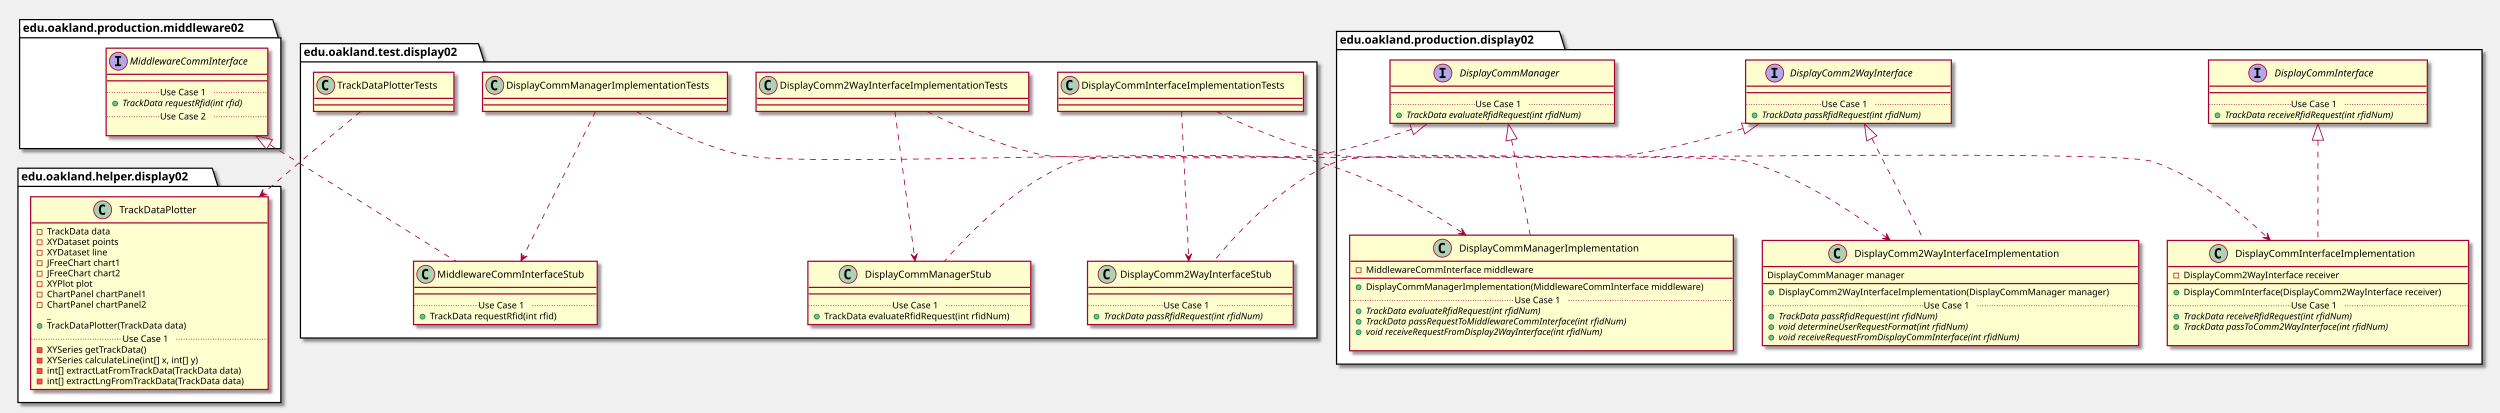
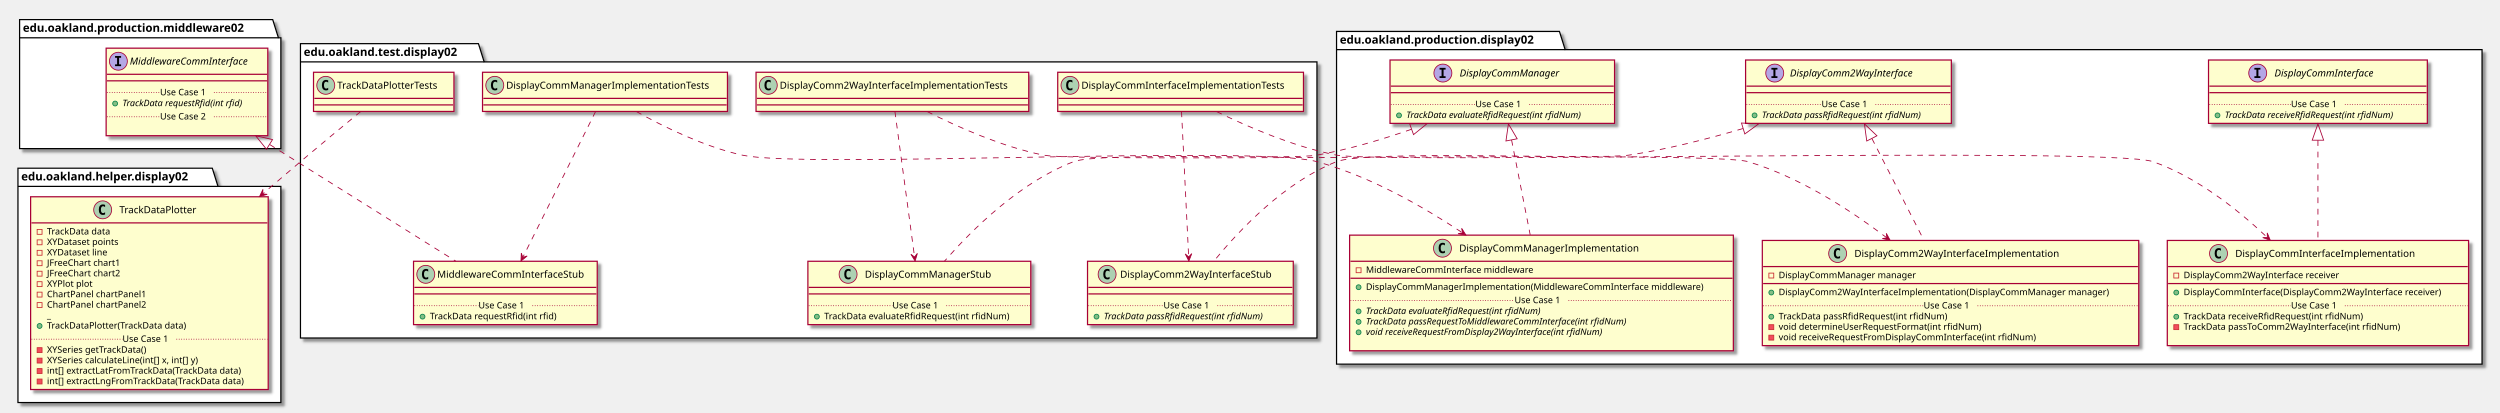
<svg xmlns="http://www.w3.org/2000/svg" contentScriptType="application/ecmascript" contentStyleType="text/css" height="505px" preserveAspectRatio="none" style="width:3062px;height:505px;" version="1.1" viewBox="0 0 3062 505" width="3062px" zoomAndPan="magnify">
  <defs>
-     <filter height="300%" id="fyul374h8r7ah" width="300%" x="-1" y="-1">
+     <filter height="300%" id="f1v4zf15uguq4a" width="300%" x="-1" y="-1">
      <feGaussianBlur result="blurOut" stdDeviation="2.0" />
      <feColorMatrix in="blurOut" result="blurOut2" type="matrix" values="0 0 0 0 0 0 0 0 0 0 0 0 0 0 0 0 0 0 .4 0" />
      <feOffset dx="4.0" dy="4.0" in="blurOut2" result="blurOut3" />
      <feBlend in="SourceGraphic" in2="blurOut3" mode="normal" />
    </filter>
  </defs>
  <g>
-     <polygon fill="#FFFFFF" filter="url(#fyul374h8r7ah)" points="368,53.5,586,53.5,593,75.797,1613,75.797,1613,414,368,414,368,53.5" style="stroke: #000000; stroke-width: 1.5;" />
+     <polygon fill="#FFFFFF" filter="url(#f1v4zf15uguq4a)" points="368,53.5,586,53.5,593,75.797,1613,75.797,1613,414,368,414,368,53.5" style="stroke: #000000; stroke-width: 1.5;" />
    <line style="stroke: #000000; stroke-width: 1.5;" x1="368" x2="593" y1="75.797" y2="75.797" />
    <text fill="#000000" font-family="sans-serif" font-size="14" font-weight="bold" lengthAdjust="spacingAndGlyphs" textLength="212" x="372" y="68.495">edu.oakland.test.display02</text>
-     <polygon fill="#FFFFFF" filter="url(#fyul374h8r7ah)" points="1637,38.5,1910,38.5,1917,60.797,3040,60.797,3040,446,1637,446,1637,38.5" style="stroke: #000000; stroke-width: 1.5;" />
+     <polygon fill="#FFFFFF" filter="url(#f1v4zf15uguq4a)" points="1637,38.5,1910,38.5,1917,60.797,3040,60.797,3040,446,1637,446,1637,38.5" style="stroke: #000000; stroke-width: 1.5;" />
    <line style="stroke: #000000; stroke-width: 1.5;" x1="1637" x2="1917" y1="60.797" y2="60.797" />
    <text fill="#000000" font-family="sans-serif" font-size="14" font-weight="bold" lengthAdjust="spacingAndGlyphs" textLength="267" x="1641" y="53.495">edu.oakland.production.display02</text>
-     <polygon fill="#FFFFFF" filter="url(#fyul374h8r7ah)" points="24,24,334,24,341,46.297,344,46.297,344,182,24,182,24,24" style="stroke: #000000; stroke-width: 1.5;" />
+     <polygon fill="#FFFFFF" filter="url(#f1v4zf15uguq4a)" points="24,24,334,24,341,46.297,344,46.297,344,182,24,182,24,24" style="stroke: #000000; stroke-width: 1.5;" />
    <line style="stroke: #000000; stroke-width: 1.5;" x1="24" x2="341" y1="46.297" y2="46.297" />
    <text fill="#000000" font-family="sans-serif" font-size="14" font-weight="bold" lengthAdjust="spacingAndGlyphs" textLength="304" x="28" y="38.995">edu.oakland.production.middleware02</text>
-     <polygon fill="#FFFFFF" filter="url(#fyul374h8r7ah)" points="22,206,260,206,267,228.297,344,228.297,344,493,22,493,22,206" style="stroke: #000000; stroke-width: 1.5;" />
+     <polygon fill="#FFFFFF" filter="url(#f1v4zf15uguq4a)" points="22,206,260,206,267,228.297,344,228.297,344,493,22,493,22,206" style="stroke: #000000; stroke-width: 1.5;" />
    <line style="stroke: #000000; stroke-width: 1.5;" x1="22" x2="267" y1="228.297" y2="228.297" />
    <text fill="#000000" font-family="sans-serif" font-size="14" font-weight="bold" lengthAdjust="spacingAndGlyphs" textLength="232" x="26" y="220.995">edu.oakland.helper.display02</text>
-     <rect fill="#FEFECE" filter="url(#fyul374h8r7ah)" height="48" id="DisplayCommInterfaceImplementationTests" style="stroke: #A80036; stroke-width: 1.5;" width="301" x="1295.5" y="88.5" />
+     <rect fill="#FEFECE" filter="url(#f1v4zf15uguq4a)" height="48" id="DisplayCommInterfaceImplementationTests" style="stroke: #A80036; stroke-width: 1.5;" width="301" x="1295.5" y="88.5" />
    <ellipse cx="1310.5" cy="104.5" fill="#ADD1B2" rx="11" ry="11" style="stroke: #A80036; stroke-width: 1.0;" />
    <path d="M1313.469,110.141 Q1312.891,110.438 1312.25,110.578 Q1311.609,110.734 1310.906,110.734 Q1308.406,110.734 1307.078,109.094 Q1305.766,107.438 1305.766,104.312 Q1305.766,101.188 1307.078,99.531 Q1308.406,97.875 1310.906,97.875 Q1311.609,97.875 1312.25,98.031 Q1312.906,98.188 1313.469,98.484 L1313.469,101.203 Q1312.844,100.625 1312.25,100.359 Q1311.656,100.078 1311.031,100.078 Q1309.688,100.078 1309,101.156 Q1308.312,102.219 1308.312,104.312 Q1308.312,106.406 1309,107.484 Q1309.688,108.547 1311.031,108.547 Q1311.656,108.547 1312.25,108.281 Q1312.844,108 1313.469,107.422 L1313.469,110.141 Z " />
    <text fill="#000000" font-family="sans-serif" font-size="12" lengthAdjust="spacingAndGlyphs" textLength="269" x="1324.5" y="108.654">DisplayCommInterfaceImplementationTests</text>
    <line style="stroke: #A80036; stroke-width: 1.5;" x1="1296.5" x2="1595.5" y1="120.5" y2="120.5" />
    <line style="stroke: #A80036; stroke-width: 1.5;" x1="1296.5" x2="1595.5" y1="128.5" y2="128.5" />
-     <rect fill="#FEFECE" filter="url(#fyul374h8r7ah)" height="77.609" id="DisplayComm2WayInterfaceStub" style="stroke: #A80036; stroke-width: 1.5;" width="252" x="1332" y="320" />
+     <rect fill="#FEFECE" filter="url(#f1v4zf15uguq4a)" height="77.609" id="DisplayComm2WayInterfaceStub" style="stroke: #A80036; stroke-width: 1.5;" width="252" x="1332" y="320" />
    <ellipse cx="1356" cy="336" fill="#ADD1B2" rx="11" ry="11" style="stroke: #A80036; stroke-width: 1.0;" />
    <path d="M1358.969,341.641 Q1358.391,341.938 1357.75,342.078 Q1357.109,342.234 1356.406,342.234 Q1353.906,342.234 1352.578,340.594 Q1351.266,338.938 1351.266,335.812 Q1351.266,332.688 1352.578,331.031 Q1353.906,329.375 1356.406,329.375 Q1357.109,329.375 1357.75,329.531 Q1358.406,329.688 1358.969,329.984 L1358.969,332.703 Q1358.344,332.125 1357.75,331.859 Q1357.156,331.578 1356.531,331.578 Q1355.188,331.578 1354.5,332.656 Q1353.812,333.719 1353.812,335.812 Q1353.812,337.906 1354.5,338.984 Q1355.188,340.047 1356.531,340.047 Q1357.156,340.047 1357.75,339.781 Q1358.344,339.5 1358.969,338.922 L1358.969,341.641 Z " />
    <text fill="#000000" font-family="sans-serif" font-size="12" lengthAdjust="spacingAndGlyphs" textLength="200" x="1372" y="340.154">DisplayComm2WayInterfaceStub</text>
    <line style="stroke: #A80036; stroke-width: 1.5;" x1="1333" x2="1583" y1="352" y2="352" />
    <line style="stroke: #A80036; stroke-width: 1.5;" x1="1333" x2="1583" y1="360" y2="360" />
    <ellipse cx="1343" cy="387.805" fill="#84BE84" rx="3" ry="3" style="stroke: #038048; stroke-width: 1.0;" />
    <text fill="#000000" font-family="sans-serif" font-size="11" font-style="italic" lengthAdjust="spacingAndGlyphs" textLength="226" x="1352" y="391.015">TrackData passRfidRequest(int rfidNum)</text>
    <line style="stroke: #A80036; stroke-width: 1.0; stroke-dasharray: 1.0,2.0;" x1="1333" x2="1425" y1="374.402" y2="374.402" />
    <text fill="#000000" font-family="sans-serif" font-size="11" lengthAdjust="spacingAndGlyphs" textLength="66" x="1425" y="377.71">Use Case 1</text>
    <line style="stroke: #A80036; stroke-width: 1.0; stroke-dasharray: 1.0,2.0;" x1="1491" x2="1583" y1="374.402" y2="374.402" />
-     <rect fill="#FEFECE" filter="url(#fyul374h8r7ah)" height="48" id="DisplayComm2WayInterfaceImplementationTests" style="stroke: #A80036; stroke-width: 1.5;" width="334" x="926" y="88.5" />
+     <rect fill="#FEFECE" filter="url(#f1v4zf15uguq4a)" height="48" id="DisplayComm2WayInterfaceImplementationTests" style="stroke: #A80036; stroke-width: 1.5;" width="334" x="926" y="88.5" />
    <ellipse cx="941" cy="104.5" fill="#ADD1B2" rx="11" ry="11" style="stroke: #A80036; stroke-width: 1.0;" />
    <path d="M943.969,110.141 Q943.391,110.438 942.75,110.578 Q942.109,110.734 941.406,110.734 Q938.906,110.734 937.578,109.094 Q936.266,107.438 936.266,104.312 Q936.266,101.188 937.578,99.531 Q938.906,97.875 941.406,97.875 Q942.109,97.875 942.75,98.031 Q943.406,98.188 943.969,98.484 L943.969,101.203 Q943.344,100.625 942.75,100.359 Q942.156,100.078 941.531,100.078 Q940.188,100.078 939.5,101.156 Q938.812,102.219 938.812,104.312 Q938.812,106.406 939.5,107.484 Q940.188,108.547 941.531,108.547 Q942.156,108.547 942.75,108.281 Q943.344,108 943.969,107.422 L943.969,110.141 Z " />
    <text fill="#000000" font-family="sans-serif" font-size="12" lengthAdjust="spacingAndGlyphs" textLength="302" x="955" y="108.654">DisplayComm2WayInterfaceImplementationTests</text>
    <line style="stroke: #A80036; stroke-width: 1.5;" x1="927" x2="1259" y1="120.5" y2="120.5" />
    <line style="stroke: #A80036; stroke-width: 1.5;" x1="927" x2="1259" y1="128.5" y2="128.5" />
-     <rect fill="#FEFECE" filter="url(#fyul374h8r7ah)" height="77.609" id="DisplayCommManagerStub" style="stroke: #A80036; stroke-width: 1.5;" width="273" x="989.5" y="320" />
+     <rect fill="#FEFECE" filter="url(#f1v4zf15uguq4a)" height="77.609" id="DisplayCommManagerStub" style="stroke: #A80036; stroke-width: 1.5;" width="273" x="989.5" y="320" />
    <ellipse cx="1038.75" cy="336" fill="#ADD1B2" rx="11" ry="11" style="stroke: #A80036; stroke-width: 1.0;" />
    <path d="M1041.719,341.641 Q1041.141,341.938 1040.5,342.078 Q1039.859,342.234 1039.156,342.234 Q1036.656,342.234 1035.328,340.594 Q1034.016,338.938 1034.016,335.812 Q1034.016,332.688 1035.328,331.031 Q1036.656,329.375 1039.156,329.375 Q1039.859,329.375 1040.5,329.531 Q1041.156,329.688 1041.719,329.984 L1041.719,332.703 Q1041.094,332.125 1040.5,331.859 Q1039.906,331.578 1039.281,331.578 Q1037.938,331.578 1037.25,332.656 Q1036.562,333.719 1036.562,335.812 Q1036.562,337.906 1037.25,338.984 Q1037.938,340.047 1039.281,340.047 Q1039.906,340.047 1040.5,339.781 Q1041.094,339.5 1041.719,338.922 L1041.719,341.641 Z " />
    <text fill="#000000" font-family="sans-serif" font-size="12" lengthAdjust="spacingAndGlyphs" textLength="166" x="1059.25" y="340.154">DisplayCommManagerStub</text>
    <line style="stroke: #A80036; stroke-width: 1.5;" x1="990.5" x2="1261.5" y1="352" y2="352" />
    <line style="stroke: #A80036; stroke-width: 1.5;" x1="990.5" x2="1261.5" y1="360" y2="360" />
    <ellipse cx="1000.5" cy="387.805" fill="#84BE84" rx="3" ry="3" style="stroke: #038048; stroke-width: 1.0;" />
    <text fill="#000000" font-family="sans-serif" font-size="11" lengthAdjust="spacingAndGlyphs" textLength="247" x="1009.5" y="391.015">TrackData evaluateRfidRequest(int rfidNum)</text>
    <line style="stroke: #A80036; stroke-width: 1.0; stroke-dasharray: 1.0,2.0;" x1="990.5" x2="1093" y1="374.402" y2="374.402" />
    <text fill="#000000" font-family="sans-serif" font-size="11" lengthAdjust="spacingAndGlyphs" textLength="66" x="1093" y="377.71">Use Case 1</text>
    <line style="stroke: #A80036; stroke-width: 1.0; stroke-dasharray: 1.0,2.0;" x1="1159" x2="1261.5" y1="374.402" y2="374.402" />
-     <rect fill="#FEFECE" filter="url(#fyul374h8r7ah)" height="48" id="DisplayCommManagerImplementationTests" style="stroke: #A80036; stroke-width: 1.5;" width="300" x="591" y="88.5" />
+     <rect fill="#FEFECE" filter="url(#f1v4zf15uguq4a)" height="48" id="DisplayCommManagerImplementationTests" style="stroke: #A80036; stroke-width: 1.5;" width="300" x="591" y="88.5" />
    <ellipse cx="606" cy="104.5" fill="#ADD1B2" rx="11" ry="11" style="stroke: #A80036; stroke-width: 1.0;" />
    <path d="M608.969,110.141 Q608.391,110.438 607.75,110.578 Q607.109,110.734 606.406,110.734 Q603.906,110.734 602.578,109.094 Q601.266,107.438 601.266,104.312 Q601.266,101.188 602.578,99.531 Q603.906,97.875 606.406,97.875 Q607.109,97.875 607.75,98.031 Q608.406,98.188 608.969,98.484 L608.969,101.203 Q608.344,100.625 607.75,100.359 Q607.156,100.078 606.531,100.078 Q605.188,100.078 604.5,101.156 Q603.812,102.219 603.812,104.312 Q603.812,106.406 604.5,107.484 Q605.188,108.547 606.531,108.547 Q607.156,108.547 607.75,108.281 Q608.344,108 608.969,107.422 L608.969,110.141 Z " />
    <text fill="#000000" font-family="sans-serif" font-size="12" lengthAdjust="spacingAndGlyphs" textLength="268" x="620" y="108.654">DisplayCommManagerImplementationTests</text>
    <line style="stroke: #A80036; stroke-width: 1.5;" x1="592" x2="890" y1="120.5" y2="120.5" />
    <line style="stroke: #A80036; stroke-width: 1.5;" x1="592" x2="890" y1="128.5" y2="128.5" />
-     <rect fill="#FEFECE" filter="url(#fyul374h8r7ah)" height="77.609" id="MiddlewareCommInterfaceStub" style="stroke: #A80036; stroke-width: 1.5;" width="225" x="506.5" y="320" />
+     <rect fill="#FEFECE" filter="url(#f1v4zf15uguq4a)" height="77.609" id="MiddlewareCommInterfaceStub" style="stroke: #A80036; stroke-width: 1.5;" width="225" x="506.5" y="320" />
    <ellipse cx="521.5" cy="336" fill="#ADD1B2" rx="11" ry="11" style="stroke: #A80036; stroke-width: 1.0;" />
    <path d="M524.469,341.641 Q523.891,341.938 523.25,342.078 Q522.609,342.234 521.906,342.234 Q519.406,342.234 518.078,340.594 Q516.766,338.938 516.766,335.812 Q516.766,332.688 518.078,331.031 Q519.406,329.375 521.906,329.375 Q522.609,329.375 523.25,329.531 Q523.906,329.688 524.469,329.984 L524.469,332.703 Q523.844,332.125 523.25,331.859 Q522.656,331.578 522.031,331.578 Q520.688,331.578 520,332.656 Q519.312,333.719 519.312,335.812 Q519.312,337.906 520,338.984 Q520.688,340.047 522.031,340.047 Q522.656,340.047 523.25,339.781 Q523.844,339.5 524.469,338.922 L524.469,341.641 Z " />
    <text fill="#000000" font-family="sans-serif" font-size="12" lengthAdjust="spacingAndGlyphs" textLength="193" x="535.5" y="340.154">MiddlewareCommInterfaceStub</text>
    <line style="stroke: #A80036; stroke-width: 1.5;" x1="507.5" x2="730.5" y1="352" y2="352" />
    <line style="stroke: #A80036; stroke-width: 1.5;" x1="507.5" x2="730.5" y1="360" y2="360" />
    <ellipse cx="517.5" cy="387.805" fill="#84BE84" rx="3" ry="3" style="stroke: #038048; stroke-width: 1.0;" />
    <text fill="#000000" font-family="sans-serif" font-size="11" lengthAdjust="spacingAndGlyphs" textLength="171" x="526.5" y="391.015">TrackData requestRfid(int rfid)</text>
    <line style="stroke: #A80036; stroke-width: 1.0; stroke-dasharray: 1.0,2.0;" x1="507.5" x2="586" y1="374.402" y2="374.402" />
    <text fill="#000000" font-family="sans-serif" font-size="11" lengthAdjust="spacingAndGlyphs" textLength="66" x="586" y="377.71">Use Case 1</text>
    <line style="stroke: #A80036; stroke-width: 1.0; stroke-dasharray: 1.0,2.0;" x1="652" x2="730.5" y1="374.402" y2="374.402" />
-     <rect fill="#FEFECE" filter="url(#fyul374h8r7ah)" height="48" id="TrackDataPlotterTests" style="stroke: #A80036; stroke-width: 1.5;" width="172" x="384" y="88.5" />
+     <rect fill="#FEFECE" filter="url(#f1v4zf15uguq4a)" height="48" id="TrackDataPlotterTests" style="stroke: #A80036; stroke-width: 1.5;" width="172" x="384" y="88.5" />
    <ellipse cx="399" cy="104.5" fill="#ADD1B2" rx="11" ry="11" style="stroke: #A80036; stroke-width: 1.0;" />
    <path d="M401.969,110.141 Q401.391,110.438 400.75,110.578 Q400.109,110.734 399.406,110.734 Q396.906,110.734 395.578,109.094 Q394.266,107.438 394.266,104.312 Q394.266,101.188 395.578,99.531 Q396.906,97.875 399.406,97.875 Q400.109,97.875 400.75,98.031 Q401.406,98.188 401.969,98.484 L401.969,101.203 Q401.344,100.625 400.75,100.359 Q400.156,100.078 399.531,100.078 Q398.188,100.078 397.5,101.156 Q396.812,102.219 396.812,104.312 Q396.812,106.406 397.5,107.484 Q398.188,108.547 399.531,108.547 Q400.156,108.547 400.75,108.281 Q401.344,108 401.969,107.422 L401.969,110.141 Z " />
    <text fill="#000000" font-family="sans-serif" font-size="12" lengthAdjust="spacingAndGlyphs" textLength="140" x="413" y="108.654">TrackDataPlotterTests</text>
    <line style="stroke: #A80036; stroke-width: 1.5;" x1="385" x2="555" y1="120.5" y2="120.5" />
    <line style="stroke: #A80036; stroke-width: 1.5;" x1="385" x2="555" y1="128.5" y2="128.5" />
-     <rect fill="#FEFECE" filter="url(#fyul374h8r7ah)" height="77.609" id="DisplayComm2WayInterface" style="stroke: #A80036; stroke-width: 1.5;" width="252" x="2138" y="73.5" />
+     <rect fill="#FEFECE" filter="url(#f1v4zf15uguq4a)" height="77.609" id="DisplayComm2WayInterface" style="stroke: #A80036; stroke-width: 1.5;" width="252" x="2138" y="73.5" />
    <ellipse cx="2173.7" cy="89.5" fill="#B4A7E5" rx="11" ry="11" style="stroke: #A80036; stroke-width: 1.0;" />
    <path d="M2169.622,85.266 L2169.622,83.109 L2177.012,83.109 L2177.012,85.266 L2174.544,85.266 L2174.544,93.344 L2177.012,93.344 L2177.012,95.5 L2169.622,95.5 L2169.622,93.344 L2172.091,93.344 L2172.091,85.266 L2169.622,85.266 Z " />
    <text fill="#000000" font-family="sans-serif" font-size="12" font-style="italic" lengthAdjust="spacingAndGlyphs" textLength="174" x="2192.3" y="93.654">DisplayComm2WayInterface</text>
    <line style="stroke: #A80036; stroke-width: 1.5;" x1="2139" x2="2389" y1="105.5" y2="105.5" />
    <line style="stroke: #A80036; stroke-width: 1.5;" x1="2139" x2="2389" y1="113.5" y2="113.5" />
    <ellipse cx="2149" cy="141.305" fill="#84BE84" rx="3" ry="3" style="stroke: #038048; stroke-width: 1.0;" />
    <text fill="#000000" font-family="sans-serif" font-size="11" font-style="italic" lengthAdjust="spacingAndGlyphs" textLength="226" x="2158" y="144.515">TrackData passRfidRequest(int rfidNum)</text>
    <line style="stroke: #A80036; stroke-width: 1.0; stroke-dasharray: 1.0,2.0;" x1="2139" x2="2231" y1="127.902" y2="127.902" />
    <text fill="#000000" font-family="sans-serif" font-size="11" lengthAdjust="spacingAndGlyphs" textLength="66" x="2231" y="131.21">Use Case 1</text>
    <line style="stroke: #A80036; stroke-width: 1.0; stroke-dasharray: 1.0,2.0;" x1="2297" x2="2389" y1="127.902" y2="127.902" />
-     <rect fill="#FEFECE" filter="url(#fyul374h8r7ah)" height="128.828" id="DisplayCommInterfaceImplementation" style="stroke: #A80036; stroke-width: 1.5;" width="369" x="2654.5" y="294.5" />
+     <rect fill="#FEFECE" filter="url(#f1v4zf15uguq4a)" height="128.828" id="DisplayCommInterfaceImplementation" style="stroke: #A80036; stroke-width: 1.5;" width="369" x="2654.5" y="294.5" />
    <ellipse cx="2717.25" cy="310.5" fill="#ADD1B2" rx="11" ry="11" style="stroke: #A80036; stroke-width: 1.0;" />
    <path d="M2720.219,316.141 Q2719.641,316.438 2719,316.578 Q2718.359,316.734 2717.656,316.734 Q2715.156,316.734 2713.828,315.094 Q2712.516,313.438 2712.516,310.312 Q2712.516,307.188 2713.828,305.531 Q2715.156,303.875 2717.656,303.875 Q2718.359,303.875 2719,304.031 Q2719.656,304.188 2720.219,304.484 L2720.219,307.203 Q2719.594,306.625 2719,306.359 Q2718.406,306.078 2717.781,306.078 Q2716.438,306.078 2715.75,307.156 Q2715.062,308.219 2715.062,310.312 Q2715.062,312.406 2715.75,313.484 Q2716.438,314.547 2717.781,314.547 Q2718.406,314.547 2719,314.281 Q2719.594,314 2720.219,313.422 L2720.219,316.141 Z " />
    <text fill="#000000" font-family="sans-serif" font-size="12" lengthAdjust="spacingAndGlyphs" textLength="235" x="2737.75" y="314.654">DisplayCommInterfaceImplementation</text>
    <line style="stroke: #A80036; stroke-width: 1.5;" x1="2655.5" x2="3022.5" y1="326.5" y2="326.5" />
    <rect fill="none" height="6" style="stroke: #C82930; stroke-width: 1.0;" width="6" x="2662.5" y="334.5" />
    <text fill="#000000" font-family="sans-serif" font-size="11" lengthAdjust="spacingAndGlyphs" textLength="207" x="2674.5" y="340.71">DisplayComm2WayInterface receiver</text>
    <line style="stroke: #A80036; stroke-width: 1.5;" x1="2655.5" x2="3022.5" y1="347.305" y2="347.305" />
    <ellipse cx="2665.5" cy="358.305" fill="#84BE84" rx="3" ry="3" style="stroke: #038048; stroke-width: 1.0;" />
    <text fill="#000000" font-family="sans-serif" font-size="11" lengthAdjust="spacingAndGlyphs" textLength="343" x="2674.5" y="361.515">DisplayCommInterface(DisplayComm2WayInterface receiver)</text>
    <ellipse cx="2665.5" cy="387.914" fill="#84BE84" rx="3" ry="3" style="stroke: #038048; stroke-width: 1.0;" />
-     <text fill="#000000" font-family="sans-serif" font-size="11" font-style="italic" lengthAdjust="spacingAndGlyphs" textLength="242" x="2674.5" y="391.125">TrackData receiveRfidRequest(int rfidNum)</text>
-     <ellipse cx="2665.5" cy="400.719" fill="#84BE84" rx="3" ry="3" style="stroke: #038048; stroke-width: 1.0;" />
-     <text fill="#000000" font-family="sans-serif" font-size="11" font-style="italic" lengthAdjust="spacingAndGlyphs" textLength="291" x="2674.5" y="403.929">TrackData passToComm2WayInterface(int rfidNum)</text>
+     <text fill="#000000" font-family="sans-serif" font-size="11" lengthAdjust="spacingAndGlyphs" textLength="240" x="2674.5" y="391.125">TrackData receiveRfidRequest(int rfidNum)</text>
+     <rect fill="#F24D5C" height="6" style="stroke: #C82930; stroke-width: 1.0;" width="6" x="2662.5" y="397.719" />
+     <text fill="#000000" font-family="sans-serif" font-size="11" lengthAdjust="spacingAndGlyphs" textLength="290" x="2674.5" y="403.929">TrackData passToComm2WayInterface(int rfidNum)</text>
    <text fill="#000000" font-family="sans-serif" font-size="11" lengthAdjust="spacingAndGlyphs" textLength="0" x="2678.5" y="416.734" />
    <line style="stroke: #A80036; stroke-width: 1.0; stroke-dasharray: 1.0,2.0;" x1="2655.5" x2="2806" y1="374.512" y2="374.512" />
    <text fill="#000000" font-family="sans-serif" font-size="11" lengthAdjust="spacingAndGlyphs" textLength="66" x="2806" y="377.82">Use Case 1</text>
    <line style="stroke: #A80036; stroke-width: 1.0; stroke-dasharray: 1.0,2.0;" x1="2872" x2="3022.5" y1="374.512" y2="374.512" />
-     <rect fill="#FEFECE" filter="url(#fyul374h8r7ah)" height="77.609" id="DisplayCommInterface" style="stroke: #A80036; stroke-width: 1.5;" width="268" x="2705" y="73.5" />
+     <rect fill="#FEFECE" filter="url(#f1v4zf15uguq4a)" height="77.609" id="DisplayCommInterface" style="stroke: #A80036; stroke-width: 1.5;" width="268" x="2705" y="73.5" />
    <ellipse cx="2765.25" cy="89.5" fill="#B4A7E5" rx="11" ry="11" style="stroke: #A80036; stroke-width: 1.0;" />
    <path d="M2761.172,85.266 L2761.172,83.109 L2768.562,83.109 L2768.562,85.266 L2766.094,85.266 L2766.094,93.344 L2768.562,93.344 L2768.562,95.5 L2761.172,95.5 L2761.172,93.344 L2763.641,93.344 L2763.641,85.266 L2761.172,85.266 Z " />
    <text fill="#000000" font-family="sans-serif" font-size="12" font-style="italic" lengthAdjust="spacingAndGlyphs" textLength="139" x="2785.75" y="93.654">DisplayCommInterface</text>
    <line style="stroke: #A80036; stroke-width: 1.5;" x1="2706" x2="2972" y1="105.5" y2="105.5" />
    <line style="stroke: #A80036; stroke-width: 1.5;" x1="2706" x2="2972" y1="113.5" y2="113.5" />
    <ellipse cx="2716" cy="141.305" fill="#84BE84" rx="3" ry="3" style="stroke: #038048; stroke-width: 1.0;" />
    <text fill="#000000" font-family="sans-serif" font-size="11" font-style="italic" lengthAdjust="spacingAndGlyphs" textLength="242" x="2725" y="144.515">TrackData receiveRfidRequest(int rfidNum)</text>
    <line style="stroke: #A80036; stroke-width: 1.0; stroke-dasharray: 1.0,2.0;" x1="2706" x2="2806" y1="127.902" y2="127.902" />
    <text fill="#000000" font-family="sans-serif" font-size="11" lengthAdjust="spacingAndGlyphs" textLength="66" x="2806" y="131.21">Use Case 1</text>
    <line style="stroke: #A80036; stroke-width: 1.0; stroke-dasharray: 1.0,2.0;" x1="2872" x2="2972" y1="127.902" y2="127.902" />
-     <rect fill="#FEFECE" filter="url(#fyul374h8r7ah)" height="77.609" id="DisplayCommManager" style="stroke: #A80036; stroke-width: 1.5;" width="275" x="1702.5" y="73.5" />
+     <rect fill="#FEFECE" filter="url(#f1v4zf15uguq4a)" height="77.609" id="DisplayCommManager" style="stroke: #A80036; stroke-width: 1.5;" width="275" x="1702.5" y="73.5" />
    <ellipse cx="1767.25" cy="89.5" fill="#B4A7E5" rx="11" ry="11" style="stroke: #A80036; stroke-width: 1.0;" />
    <path d="M1763.172,85.266 L1763.172,83.109 L1770.562,83.109 L1770.562,85.266 L1768.094,85.266 L1768.094,93.344 L1770.562,93.344 L1770.562,95.5 L1763.172,95.5 L1763.172,93.344 L1765.641,93.344 L1765.641,85.266 L1763.172,85.266 Z " />
    <text fill="#000000" font-family="sans-serif" font-size="12" font-style="italic" lengthAdjust="spacingAndGlyphs" textLength="137" x="1787.75" y="93.654">DisplayCommManager</text>
    <line style="stroke: #A80036; stroke-width: 1.5;" x1="1703.5" x2="1976.5" y1="105.5" y2="105.5" />
    <line style="stroke: #A80036; stroke-width: 1.5;" x1="1703.5" x2="1976.5" y1="113.5" y2="113.5" />
    <ellipse cx="1713.5" cy="141.305" fill="#84BE84" rx="3" ry="3" style="stroke: #038048; stroke-width: 1.0;" />
    <text fill="#000000" font-family="sans-serif" font-size="11" font-style="italic" lengthAdjust="spacingAndGlyphs" textLength="249" x="1722.5" y="144.515">TrackData evaluateRfidRequest(int rfidNum)</text>
    <line style="stroke: #A80036; stroke-width: 1.0; stroke-dasharray: 1.0,2.0;" x1="1703.5" x2="1807" y1="127.902" y2="127.902" />
    <text fill="#000000" font-family="sans-serif" font-size="11" lengthAdjust="spacingAndGlyphs" textLength="66" x="1807" y="131.21">Use Case 1</text>
    <line style="stroke: #A80036; stroke-width: 1.0; stroke-dasharray: 1.0,2.0;" x1="1873" x2="1976.5" y1="127.902" y2="127.902" />
-     <rect fill="#FEFECE" filter="url(#fyul374h8r7ah)" height="128.828" id="DisplayComm2WayInterfaceImplementation" style="stroke: #A80036; stroke-width: 1.5;" width="461" x="2158.5" y="294.5" />
+     <rect fill="#FEFECE" filter="url(#f1v4zf15uguq4a)" height="128.828" id="DisplayComm2WayInterfaceImplementation" style="stroke: #A80036; stroke-width: 1.5;" width="461" x="2158.5" y="294.5" />
    <ellipse cx="2250.75" cy="310.5" fill="#ADD1B2" rx="11" ry="11" style="stroke: #A80036; stroke-width: 1.0;" />
    <path d="M2253.719,316.141 Q2253.141,316.438 2252.5,316.578 Q2251.859,316.734 2251.156,316.734 Q2248.656,316.734 2247.328,315.094 Q2246.016,313.438 2246.016,310.312 Q2246.016,307.188 2247.328,305.531 Q2248.656,303.875 2251.156,303.875 Q2251.859,303.875 2252.5,304.031 Q2253.156,304.188 2253.719,304.484 L2253.719,307.203 Q2253.094,306.625 2252.5,306.359 Q2251.906,306.078 2251.281,306.078 Q2249.938,306.078 2249.25,307.156 Q2248.562,308.219 2248.562,310.312 Q2248.562,312.406 2249.25,313.484 Q2249.938,314.547 2251.281,314.547 Q2251.906,314.547 2252.5,314.281 Q2253.094,314 2253.719,313.422 L2253.719,316.141 Z " />
    <text fill="#000000" font-family="sans-serif" font-size="12" lengthAdjust="spacingAndGlyphs" textLength="268" x="2271.25" y="314.654">DisplayComm2WayInterfaceImplementation</text>
    <line style="stroke: #A80036; stroke-width: 1.5;" x1="2159.5" x2="2618.5" y1="326.5" y2="326.5" />
-     <text fill="#000000" font-family="sans-serif" font-size="11" lengthAdjust="spacingAndGlyphs" textLength="182" x="2164.5" y="340.71">DisplayCommManager manager</text>
+     <rect fill="none" height="6" style="stroke: #C82930; stroke-width: 1.0;" width="6" x="2166.5" y="334.5" />
+     <text fill="#000000" font-family="sans-serif" font-size="11" lengthAdjust="spacingAndGlyphs" textLength="182" x="2178.5" y="340.71">DisplayCommManager manager</text>
    <line style="stroke: #A80036; stroke-width: 1.5;" x1="2159.5" x2="2618.5" y1="347.305" y2="347.305" />
    <ellipse cx="2169.5" cy="358.305" fill="#84BE84" rx="3" ry="3" style="stroke: #038048; stroke-width: 1.0;" />
    <text fill="#000000" font-family="sans-serif" font-size="11" lengthAdjust="spacingAndGlyphs" textLength="435" x="2178.5" y="361.515">DisplayComm2WayInterfaceImplementation(DisplayCommManager manager)</text>
    <ellipse cx="2169.5" cy="387.914" fill="#84BE84" rx="3" ry="3" style="stroke: #038048; stroke-width: 1.0;" />
-     <text fill="#000000" font-family="sans-serif" font-size="11" font-style="italic" lengthAdjust="spacingAndGlyphs" textLength="226" x="2178.5" y="391.125">TrackData passRfidRequest(int rfidNum)</text>
-     <ellipse cx="2169.5" cy="400.719" fill="#84BE84" rx="3" ry="3" style="stroke: #038048; stroke-width: 1.0;" />
-     <text fill="#000000" font-family="sans-serif" font-size="11" font-style="italic" lengthAdjust="spacingAndGlyphs" textLength="269" x="2178.5" y="403.929">void determineUserRequestFormat(int rfidNum)</text>
-     <ellipse cx="2169.5" cy="413.523" fill="#84BE84" rx="3" ry="3" style="stroke: #038048; stroke-width: 1.0;" />
-     <text fill="#000000" font-family="sans-serif" font-size="11" font-style="italic" lengthAdjust="spacingAndGlyphs" textLength="344" x="2178.5" y="416.734">void receiveRequestFromDisplayCommInterface(int rfidNum)</text>
+     <text fill="#000000" font-family="sans-serif" font-size="11" lengthAdjust="spacingAndGlyphs" textLength="227" x="2178.5" y="391.125">TrackData passRfidRequest(int rfidNum)</text>
+     <rect fill="#F24D5C" height="6" style="stroke: #C82930; stroke-width: 1.0;" width="6" x="2166.5" y="397.719" />
+     <text fill="#000000" font-family="sans-serif" font-size="11" lengthAdjust="spacingAndGlyphs" textLength="269" x="2178.5" y="403.929">void determineUserRequestFormat(int rfidNum)</text>
+     <rect fill="#F24D5C" height="6" style="stroke: #C82930; stroke-width: 1.0;" width="6" x="2166.5" y="410.523" />
+     <text fill="#000000" font-family="sans-serif" font-size="11" lengthAdjust="spacingAndGlyphs" textLength="342" x="2178.5" y="416.734">void receiveRequestFromDisplayCommInterface(int rfidNum)</text>
    <line style="stroke: #A80036; stroke-width: 1.0; stroke-dasharray: 1.0,2.0;" x1="2159.5" x2="2356" y1="374.512" y2="374.512" />
    <text fill="#000000" font-family="sans-serif" font-size="11" lengthAdjust="spacingAndGlyphs" textLength="66" x="2356" y="377.82">Use Case 1</text>
    <line style="stroke: #A80036; stroke-width: 1.0; stroke-dasharray: 1.0,2.0;" x1="2422" x2="2618.5" y1="374.512" y2="374.512" />
-     <rect fill="#FEFECE" filter="url(#fyul374h8r7ah)" height="141.633" id="DisplayCommManagerImplementation" style="stroke: #A80036; stroke-width: 1.5;" width="470" x="1653" y="288" />
+     <rect fill="#FEFECE" filter="url(#f1v4zf15uguq4a)" height="141.633" id="DisplayCommManagerImplementation" style="stroke: #A80036; stroke-width: 1.5;" width="470" x="1653" y="288" />
    <ellipse cx="1766.75" cy="304" fill="#ADD1B2" rx="11" ry="11" style="stroke: #A80036; stroke-width: 1.0;" />
    <path d="M1769.719,309.641 Q1769.141,309.938 1768.5,310.078 Q1767.859,310.234 1767.156,310.234 Q1764.656,310.234 1763.328,308.594 Q1762.016,306.938 1762.016,303.812 Q1762.016,300.688 1763.328,299.031 Q1764.656,297.375 1767.156,297.375 Q1767.859,297.375 1768.5,297.531 Q1769.156,297.688 1769.719,297.984 L1769.719,300.703 Q1769.094,300.125 1768.5,299.859 Q1767.906,299.578 1767.281,299.578 Q1765.938,299.578 1765.25,300.656 Q1764.562,301.719 1764.562,303.812 Q1764.562,305.906 1765.25,306.984 Q1765.938,308.047 1767.281,308.047 Q1767.906,308.047 1768.5,307.781 Q1769.094,307.5 1769.719,306.922 L1769.719,309.641 Z " />
    <text fill="#000000" font-family="sans-serif" font-size="12" lengthAdjust="spacingAndGlyphs" textLength="234" x="1787.25" y="308.154">DisplayCommManagerImplementation</text>
    <line style="stroke: #A80036; stroke-width: 1.5;" x1="1654" x2="2122" y1="320" y2="320" />
    <rect fill="none" height="6" style="stroke: #C82930; stroke-width: 1.0;" width="6" x="1661" y="328" />
    <text fill="#000000" font-family="sans-serif" font-size="11" lengthAdjust="spacingAndGlyphs" textLength="221" x="1673" y="334.21">MiddlewareCommInterface middleware</text>
    <line style="stroke: #A80036; stroke-width: 1.5;" x1="1654" x2="2122" y1="340.805" y2="340.805" />
    <ellipse cx="1664" cy="351.805" fill="#84BE84" rx="3" ry="3" style="stroke: #038048; stroke-width: 1.0;" />
    <text fill="#000000" font-family="sans-serif" font-size="11" lengthAdjust="spacingAndGlyphs" textLength="444" x="1673" y="355.015">DisplayCommManagerImplementation(MiddlewareCommInterface middleware)</text>
    <ellipse cx="1664" cy="381.414" fill="#84BE84" rx="3" ry="3" style="stroke: #038048; stroke-width: 1.0;" />
    <text fill="#000000" font-family="sans-serif" font-size="11" font-style="italic" lengthAdjust="spacingAndGlyphs" textLength="249" x="1673" y="384.625">TrackData evaluateRfidRequest(int rfidNum)</text>
    <ellipse cx="1664" cy="394.219" fill="#84BE84" rx="3" ry="3" style="stroke: #038048; stroke-width: 1.0;" />
    <text fill="#000000" font-family="sans-serif" font-size="11" font-style="italic" lengthAdjust="spacingAndGlyphs" textLength="369" x="1673" y="397.429">TrackData passRequestToMiddlewareCommInterface(int rfidNum)</text>
    <ellipse cx="1664" cy="407.023" fill="#84BE84" rx="3" ry="3" style="stroke: #038048; stroke-width: 1.0;" />
    <text fill="#000000" font-family="sans-serif" font-size="11" font-style="italic" lengthAdjust="spacingAndGlyphs" textLength="339" x="1673" y="410.234">void receiveRequestFromDisplay2WayInterface(int rfidNum)</text>
    <text fill="#000000" font-family="sans-serif" font-size="11" lengthAdjust="spacingAndGlyphs" textLength="0" x="1677" y="423.039" />
    <line style="stroke: #A80036; stroke-width: 1.0; stroke-dasharray: 1.0,2.0;" x1="1654" x2="1855" y1="368.012" y2="368.012" />
    <text fill="#000000" font-family="sans-serif" font-size="11" lengthAdjust="spacingAndGlyphs" textLength="66" x="1855" y="371.32">Use Case 1</text>
    <line style="stroke: #A80036; stroke-width: 1.0; stroke-dasharray: 1.0,2.0;" x1="1921" x2="2122" y1="368.012" y2="368.012" />
-     <rect fill="#FEFECE" filter="url(#fyul374h8r7ah)" height="107.219" id="MiddlewareCommInterface" style="stroke: #A80036; stroke-width: 1.5;" width="198" x="130" y="59" />
+     <rect fill="#FEFECE" filter="url(#f1v4zf15uguq4a)" height="107.219" id="MiddlewareCommInterface" style="stroke: #A80036; stroke-width: 1.5;" width="198" x="130" y="59" />
    <ellipse cx="145" cy="75" fill="#B4A7E5" rx="11" ry="11" style="stroke: #A80036; stroke-width: 1.0;" />
    <path d="M140.922,70.766 L140.922,68.609 L148.312,68.609 L148.312,70.766 L145.844,70.766 L145.844,78.844 L148.312,78.844 L148.312,81 L140.922,81 L140.922,78.844 L143.391,78.844 L143.391,70.766 L140.922,70.766 Z " />
    <text fill="#000000" font-family="sans-serif" font-size="12" font-style="italic" lengthAdjust="spacingAndGlyphs" textLength="166" x="159" y="79.154">MiddlewareCommInterface</text>
    <line style="stroke: #A80036; stroke-width: 1.5;" x1="131" x2="327" y1="91" y2="91" />
    <line style="stroke: #A80036; stroke-width: 1.5;" x1="131" x2="327" y1="99" y2="99" />
    <ellipse cx="141" cy="126.805" fill="#84BE84" rx="3" ry="3" style="stroke: #038048; stroke-width: 1.0;" />
    <text fill="#000000" font-family="sans-serif" font-size="11" font-style="italic" lengthAdjust="spacingAndGlyphs" textLength="171" x="150" y="130.015">TrackData requestRfid(int rfid)</text>
    <line style="stroke: #A80036; stroke-width: 1.0; stroke-dasharray: 1.0,2.0;" x1="131" x2="196" y1="113.402" y2="113.402" />
    <text fill="#000000" font-family="sans-serif" font-size="11" lengthAdjust="spacingAndGlyphs" textLength="66" x="196" y="116.71">Use Case 1</text>
    <line style="stroke: #A80036; stroke-width: 1.0; stroke-dasharray: 1.0,2.0;" x1="262" x2="327" y1="113.402" y2="113.402" />
    <text fill="#000000" font-family="sans-serif" font-size="11" lengthAdjust="spacingAndGlyphs" textLength="0" x="140" y="159.625" />
    <line style="stroke: #A80036; stroke-width: 1.0; stroke-dasharray: 1.0,2.0;" x1="131" x2="196" y1="143.012" y2="143.012" />
    <text fill="#000000" font-family="sans-serif" font-size="11" lengthAdjust="spacingAndGlyphs" textLength="66" x="196" y="146.32">Use Case 2</text>
    <line style="stroke: #A80036; stroke-width: 1.0; stroke-dasharray: 1.0,2.0;" x1="262" x2="327" y1="143.012" y2="143.012" />
-     <rect fill="#FEFECE" filter="url(#fyul374h8r7ah)" height="236.07" id="TrackDataPlotter" style="stroke: #A80036; stroke-width: 1.5;" width="291" x="37.5" y="241" />
+     <rect fill="#FEFECE" filter="url(#f1v4zf15uguq4a)" height="236.07" id="TrackDataPlotter" style="stroke: #A80036; stroke-width: 1.5;" width="291" x="37.5" y="241" />
    <ellipse cx="125.75" cy="257" fill="#ADD1B2" rx="11" ry="11" style="stroke: #A80036; stroke-width: 1.0;" />
    <path d="M128.719,262.641 Q128.141,262.938 127.5,263.078 Q126.859,263.234 126.156,263.234 Q123.656,263.234 122.328,261.594 Q121.016,259.938 121.016,256.812 Q121.016,253.688 122.328,252.031 Q123.656,250.375 126.156,250.375 Q126.859,250.375 127.5,250.531 Q128.156,250.688 128.719,250.984 L128.719,253.703 Q128.094,253.125 127.5,252.859 Q126.906,252.578 126.281,252.578 Q124.938,252.578 124.25,253.656 Q123.562,254.719 123.562,256.812 Q123.562,258.906 124.25,259.984 Q124.938,261.047 126.281,261.047 Q126.906,261.047 127.5,260.781 Q128.094,260.5 128.719,259.922 L128.719,262.641 Z " />
    <text fill="#000000" font-family="sans-serif" font-size="12" lengthAdjust="spacingAndGlyphs" textLength="106" x="146.25" y="261.154">TrackDataPlotter</text>
    <line style="stroke: #A80036; stroke-width: 1.5;" x1="38.5" x2="327.5" y1="273" y2="273" />
    <rect fill="none" height="6" style="stroke: #C82930; stroke-width: 1.0;" width="6" x="45.5" y="281" />
    <text fill="#000000" font-family="sans-serif" font-size="11" lengthAdjust="spacingAndGlyphs" textLength="86" x="57.5" y="287.21">TrackData data</text>
    <rect fill="none" height="6" style="stroke: #C82930; stroke-width: 1.0;" width="6" x="45.5" y="293.805" />
    <text fill="#000000" font-family="sans-serif" font-size="11" lengthAdjust="spacingAndGlyphs" textLength="97" x="57.5" y="300.015">XYDataset points</text>
    <rect fill="none" height="6" style="stroke: #C82930; stroke-width: 1.0;" width="6" x="45.5" y="306.609" />
    <text fill="#000000" font-family="sans-serif" font-size="11" lengthAdjust="spacingAndGlyphs" textLength="82" x="57.5" y="312.82">XYDataset line</text>
    <rect fill="none" height="6" style="stroke: #C82930; stroke-width: 1.0;" width="6" x="45.5" y="319.414" />
    <text fill="#000000" font-family="sans-serif" font-size="11" lengthAdjust="spacingAndGlyphs" textLength="99" x="57.5" y="325.625">JFreeChart chart1</text>
    <rect fill="none" height="6" style="stroke: #C82930; stroke-width: 1.0;" width="6" x="45.5" y="332.219" />
    <text fill="#000000" font-family="sans-serif" font-size="11" lengthAdjust="spacingAndGlyphs" textLength="99" x="57.5" y="338.429">JFreeChart chart2</text>
    <rect fill="none" height="6" style="stroke: #C82930; stroke-width: 1.0;" width="6" x="45.5" y="345.023" />
    <text fill="#000000" font-family="sans-serif" font-size="11" lengthAdjust="spacingAndGlyphs" textLength="60" x="57.5" y="351.234">XYPlot plot</text>
    <rect fill="none" height="6" style="stroke: #C82930; stroke-width: 1.0;" width="6" x="45.5" y="357.828" />
    <text fill="#000000" font-family="sans-serif" font-size="11" lengthAdjust="spacingAndGlyphs" textLength="133" x="57.5" y="364.039">ChartPanel chartPanel1</text>
    <rect fill="none" height="6" style="stroke: #C82930; stroke-width: 1.0;" width="6" x="45.5" y="370.633" />
    <text fill="#000000" font-family="sans-serif" font-size="11" lengthAdjust="spacingAndGlyphs" textLength="133" x="57.5" y="376.843">ChartPanel chartPanel2</text>
    <text fill="#000000" font-family="sans-serif" font-size="11" lengthAdjust="spacingAndGlyphs" textLength="6" x="57.5" y="389.648">_</text>
    <ellipse cx="48.5" cy="399.242" fill="#84BE84" rx="3" ry="3" style="stroke: #038048; stroke-width: 1.0;" />
    <text fill="#000000" font-family="sans-serif" font-size="11" lengthAdjust="spacingAndGlyphs" textLength="188" x="57.5" y="402.453">TrackDataPlotter(TrackData data)</text>
    <rect fill="#F24D5C" height="6" style="stroke: #C82930; stroke-width: 1.0;" width="6" x="45.5" y="425.852" />
    <text fill="#000000" font-family="sans-serif" font-size="11" lengthAdjust="spacingAndGlyphs" textLength="138" x="57.5" y="432.062">XYSeries getTrackData()</text>
    <rect fill="#F24D5C" height="6" style="stroke: #C82930; stroke-width: 1.0;" width="6" x="45.5" y="438.656" />
    <text fill="#000000" font-family="sans-serif" font-size="11" lengthAdjust="spacingAndGlyphs" textLength="208" x="57.5" y="444.867">XYSeries calculateLine(int[] x, int[] y)</text>
    <rect fill="#F24D5C" height="6" style="stroke: #C82930; stroke-width: 1.0;" width="6" x="45.5" y="451.461" />
    <text fill="#000000" font-family="sans-serif" font-size="11" lengthAdjust="spacingAndGlyphs" textLength="262" x="57.5" y="457.671">int[] extractLatFromTrackData(TrackData data)</text>
    <rect fill="#F24D5C" height="6" style="stroke: #C82930; stroke-width: 1.0;" width="6" x="45.5" y="464.266" />
    <text fill="#000000" font-family="sans-serif" font-size="11" lengthAdjust="spacingAndGlyphs" textLength="265" x="57.5" y="470.476">int[] extractLngFromTrackData(TrackData data)</text>
    <line style="stroke: #A80036; stroke-width: 1.0; stroke-dasharray: 1.0,2.0;" x1="38.5" x2="150" y1="415.449" y2="415.449" />
    <text fill="#000000" font-family="sans-serif" font-size="11" lengthAdjust="spacingAndGlyphs" textLength="66" x="150" y="418.757">Use Case 1</text>
    <line style="stroke: #A80036; stroke-width: 1.0; stroke-dasharray: 1.0,2.0;" x1="216" x2="327.5" y1="415.449" y2="415.449" />
    <path d="M2134.77,157.46 C2090.93,170.43 2041.32,183.01 1995,190 C1955.66,195.93 1674.01,183.39 1637,198 C1573.8,222.94 1518.51,280.99 1486.68,319.87 " fill="none" id="DisplayComm2WayInterface&lt;-DisplayComm2WayInterfaceStub" style="stroke: #A80036; stroke-width: 1.0; stroke-dasharray: 7.0,7.0;" />
    <polygon fill="none" points="2132.98,150.68,2154.15,151.59,2137.04,164.08,2132.98,150.68" style="stroke: #A80036; stroke-width: 1.0;" />
    <path d="M1447.13,136.5 C1449.13,177.19 1453.31,262.45 1455.87,314.52 " fill="none" id="DisplayCommInterfaceImplementationTests-&gt;DisplayComm2WayInterfaceStub" style="stroke: #A80036; stroke-width: 1.0; stroke-dasharray: 7.0,7.0;" />
    <polygon fill="#A80036" points="1456.12,319.76,1459.679,310.577,1455.877,314.766,1451.688,310.965,1456.12,319.76" style="stroke: #A80036; stroke-width: 1.0;" />
    <path d="M2839,171.77 C2839,208.7 2839,256.48 2839,294.4 " fill="none" id="DisplayCommInterface&lt;-DisplayCommInterfaceImplementation" style="stroke: #A80036; stroke-width: 1.0; stroke-dasharray: 7.0,7.0;" />
    <polygon fill="none" points="2832,171.7,2839,151.7,2846,171.7,2832,171.7" style="stroke: #A80036; stroke-width: 1.0;" />
    <path d="M1490.08,136.66 C1527.89,155.16 1584.43,179.65 1637,190 C1691.51,200.74 2584.6,179.53 2637,198 C2690.13,216.73 2739.86,255.74 2776.68,290.55 " fill="none" id="DisplayCommInterfaceImplementationTests-&gt;DisplayCommInterfaceImplementation" style="stroke: #A80036; stroke-width: 1.0; stroke-dasharray: 7.0,7.0;" />
    <polygon fill="#A80036" points="2780.66,294.34,2776.903,285.236,2777.04,290.891,2771.385,291.028,2780.66,294.34" style="stroke: #A80036; stroke-width: 1.0;" />
    <path d="M1728.68,158.38 C1692.4,171 1651.53,183.15 1613,190 C1580.39,195.8 1345.94,186.19 1315,198 C1249.53,222.99 1190.81,281.02 1156.79,319.89 " fill="none" id="DisplayCommManager&lt;-DisplayCommManagerStub" style="stroke: #A80036; stroke-width: 1.0; stroke-dasharray: 7.0,7.0;" />
    <polygon fill="none" points="1726.58,151.7,1747.76,151.55,1731.29,164.88,1726.58,151.7" style="stroke: #A80036; stroke-width: 1.0;" />
    <path d="M1096.1,136.5 C1101.6,177.19 1113.1,262.45 1120.13,314.52 " fill="none" id="DisplayComm2WayInterfaceImplementationTests-&gt;DisplayCommManagerStub" style="stroke: #A80036; stroke-width: 1.0; stroke-dasharray: 7.0,7.0;" />
    <polygon fill="#A80036" points="1120.84,319.76,1123.592,310.303,1120.167,314.805,1115.665,311.38,1120.84,319.76" style="stroke: #A80036; stroke-width: 1.0;" />
    <path d="M2292.74,169.72 C2311.76,206.92 2336.74,255.78 2356.48,294.4 " fill="none" id="DisplayComm2WayInterface&lt;-DisplayComm2WayInterfaceImplementation" style="stroke: #A80036; stroke-width: 1.0; stroke-dasharray: 7.0,7.0;" />
    <polygon fill="none" points="2286.4,172.7,2283.53,151.7,2298.87,166.32,2286.4,172.7" style="stroke: #A80036; stroke-width: 1.0;" />
    <path d="M1135.61,136.64 C1172.18,155.13 1226.91,179.61 1278,190 C1324.98,199.56 2095.07,184.24 2141,198 C2203.3,216.67 2264.78,256.15 2310.94,291.22 " fill="none" id="DisplayComm2WayInterfaceImplementationTests-&gt;DisplayComm2WayInterfaceImplementation" style="stroke: #A80036; stroke-width: 1.0; stroke-dasharray: 7.0,7.0;" />
    <polygon fill="#A80036" points="2315.08,294.39,2310.349,285.752,2311.104,291.358,2305.498,292.113,2315.08,294.39" style="stroke: #A80036; stroke-width: 1.0;" />
    <path d="M330.52,177.15 C402.77,222.44 497.43,281.79 558.25,319.91 " fill="none" id="MiddlewareCommInterface&lt;-MiddlewareCommInterfaceStub" style="stroke: #A80036; stroke-width: 1.0; stroke-dasharray: 7.0,7.0;" />
    <polygon fill="none" points="326.37,182.81,313.14,166.25,333.81,170.94,326.37,182.81" style="stroke: #A80036; stroke-width: 1.0;" />
    <path d="M729.52,136.5 C709.14,177.35 666.33,263.14 640.38,315.15 " fill="none" id="DisplayCommManagerImplementationTests-&gt;MiddlewareCommInterfaceStub" style="stroke: #A80036; stroke-width: 1.0; stroke-dasharray: 7.0,7.0;" />
    <polygon fill="#A80036" points="638.08,319.76,645.675,313.489,640.31,315.285,638.515,309.921,638.08,319.76" style="stroke: #A80036; stroke-width: 1.0;" />
    <path d="M1851.38,171.45 C1858.21,206.26 1866.95,250.79 1874.18,287.61 " fill="none" id="DisplayCommManager&lt;-DisplayCommManagerImplementation" style="stroke: #A80036; stroke-width: 1.0; stroke-dasharray: 7.0,7.0;" />
    <polygon fill="none" points="1844.48,172.68,1847.5,151.7,1858.22,169.98,1844.48,172.68" style="stroke: #A80036; stroke-width: 1.0;" />
    <path d="M779.42,136.61 C812.47,155.07 862.08,179.54 909,190 C985.35,207.02 1537.59,177.2 1613,198 C1676.7,215.57 1740.92,251.66 1791.27,285.13 " fill="none" id="DisplayCommManagerImplementationTests-&gt;DisplayCommManagerImplementation" style="stroke: #A80036; stroke-width: 1.0; stroke-dasharray: 7.0,7.0;" />
    <polygon fill="#A80036" points="1795.48,287.94,1790.23,279.607,1791.326,285.157,1785.777,286.253,1795.48,287.94" style="stroke: #A80036; stroke-width: 1.0;" />
    <path d="M441.72,136.65 C421.18,153.55 392.75,177.05 368,198 C352.99,210.71 337.35,224.06 321.8,237.4 " fill="none" id="TrackDataPlotterTests-&gt;TrackDataPlotter" style="stroke: #A80036; stroke-width: 1.0; stroke-dasharray: 7.0,7.0;" />
    <polygon fill="#A80036" points="317.85,240.79,327.286,237.97,321.646,237.536,322.08,231.896,317.85,240.79" style="stroke: #A80036; stroke-width: 1.0;" />
  </g>
</svg>
